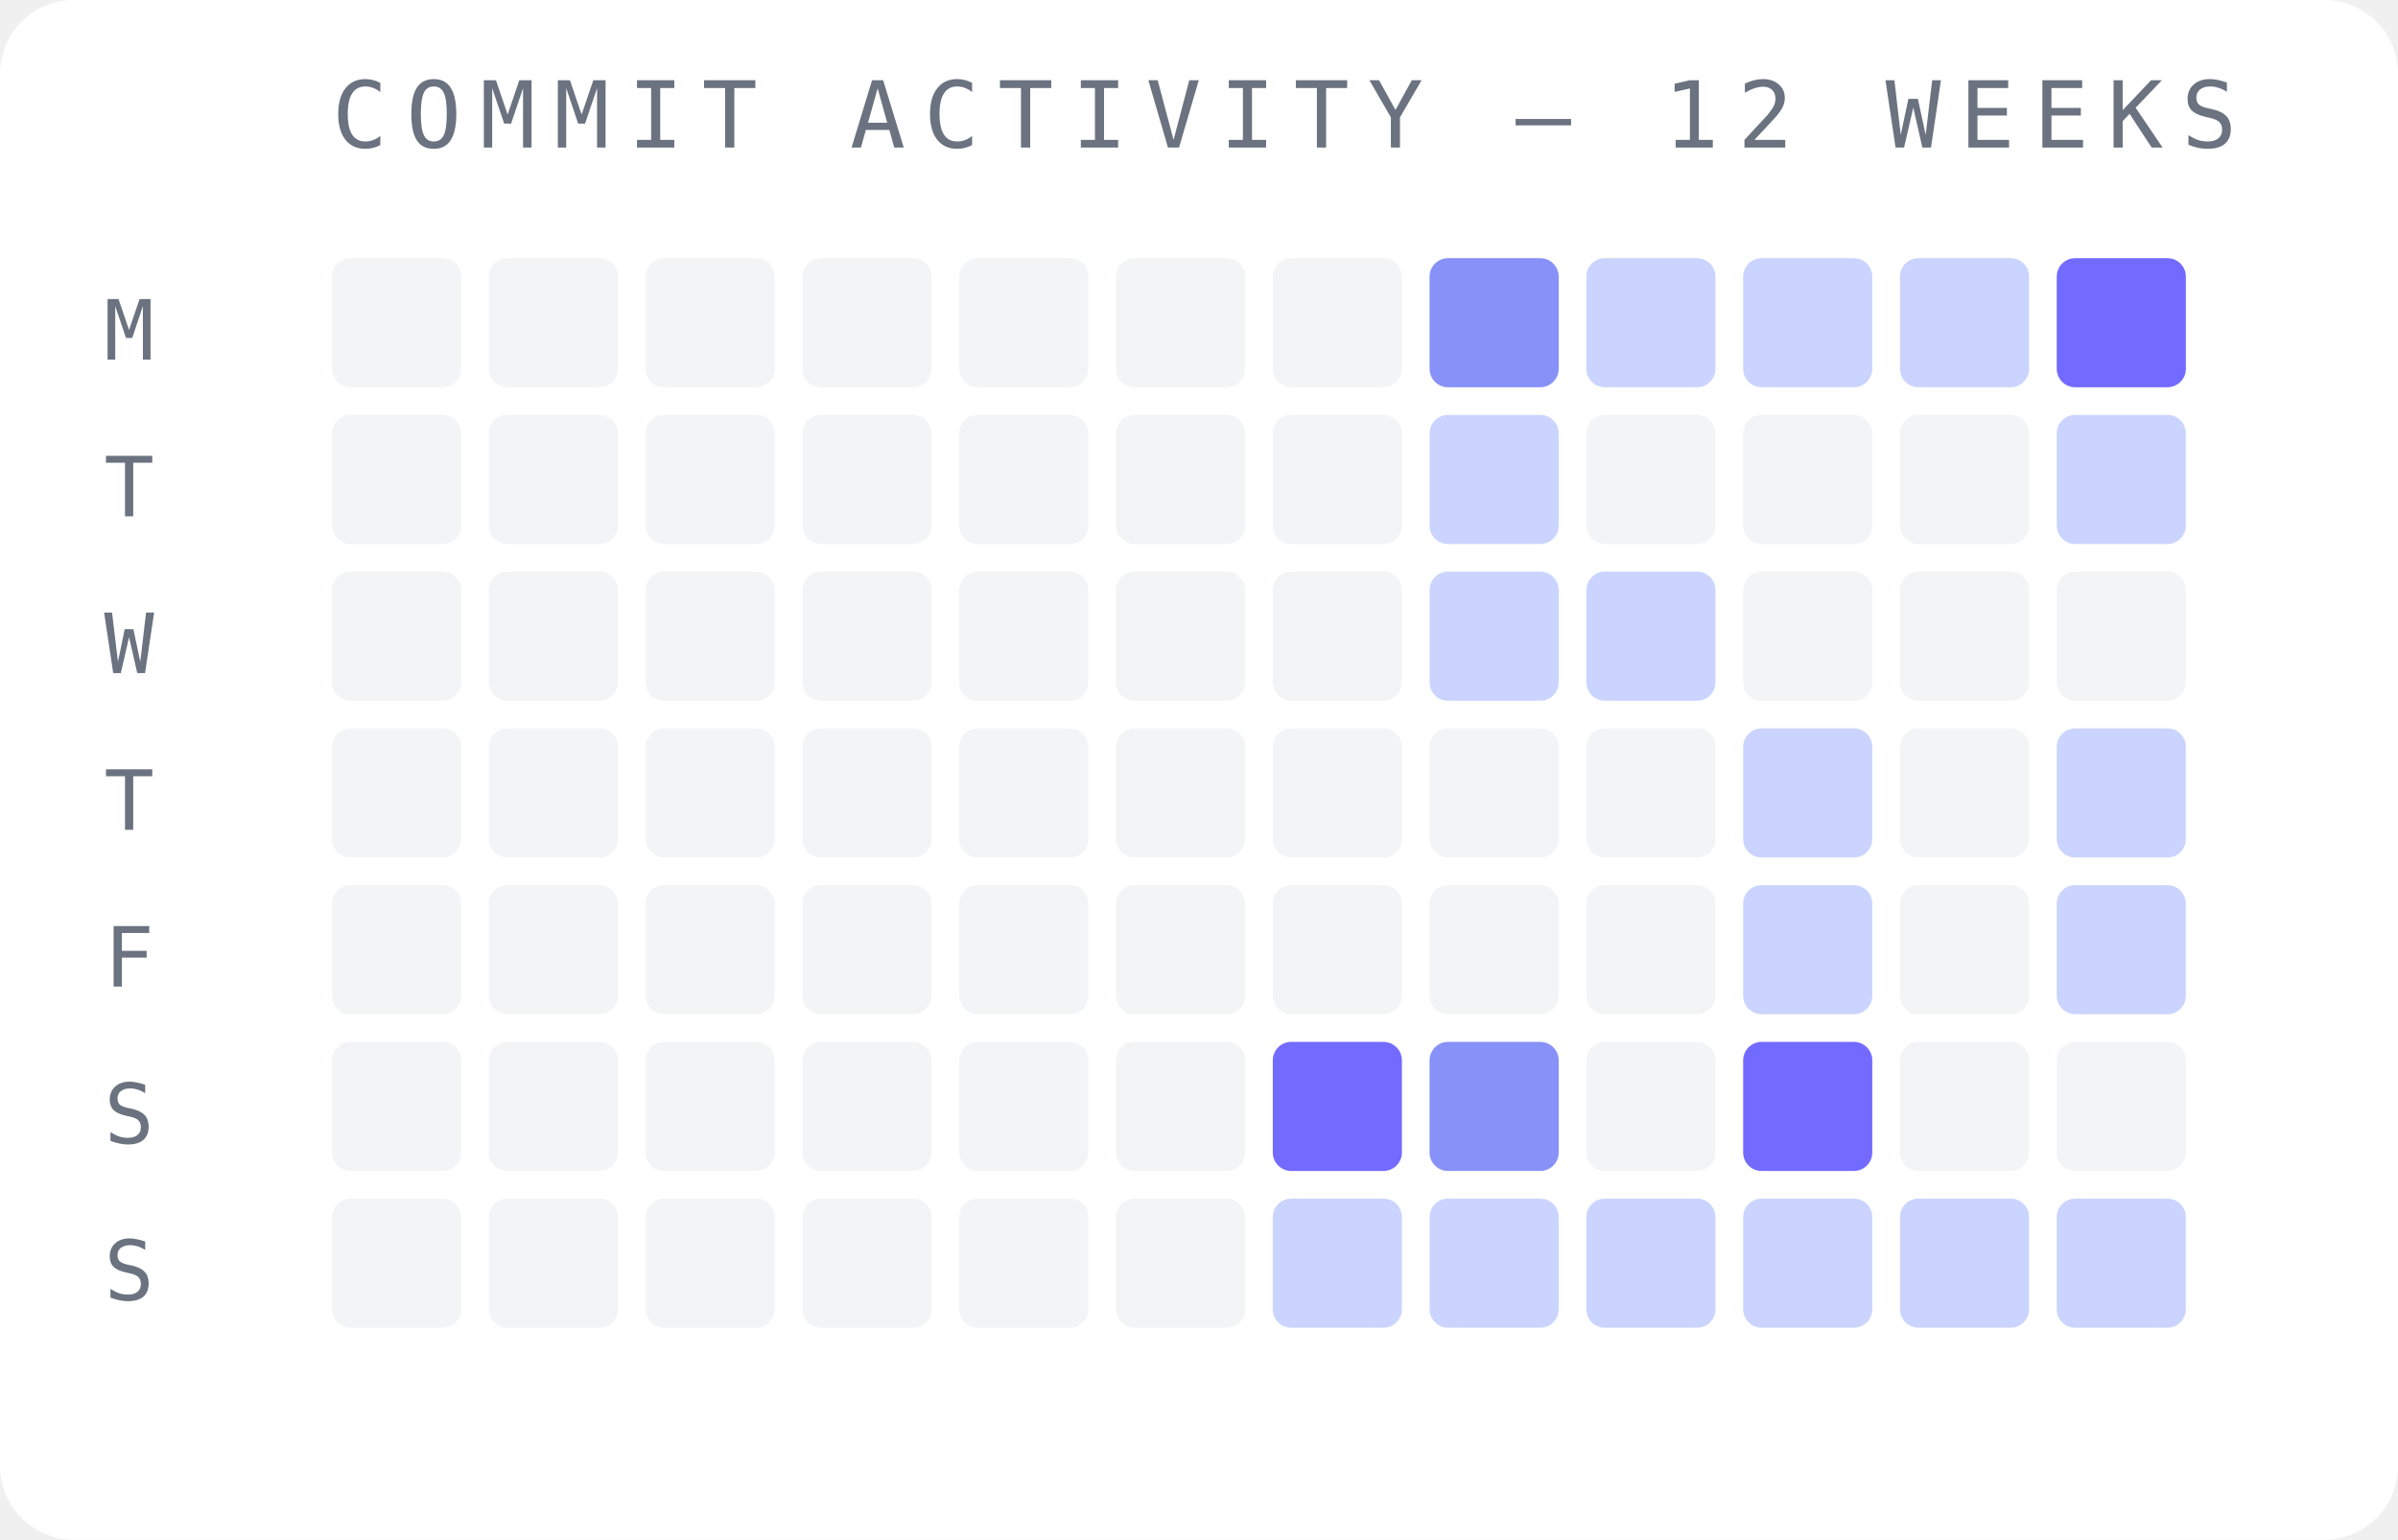
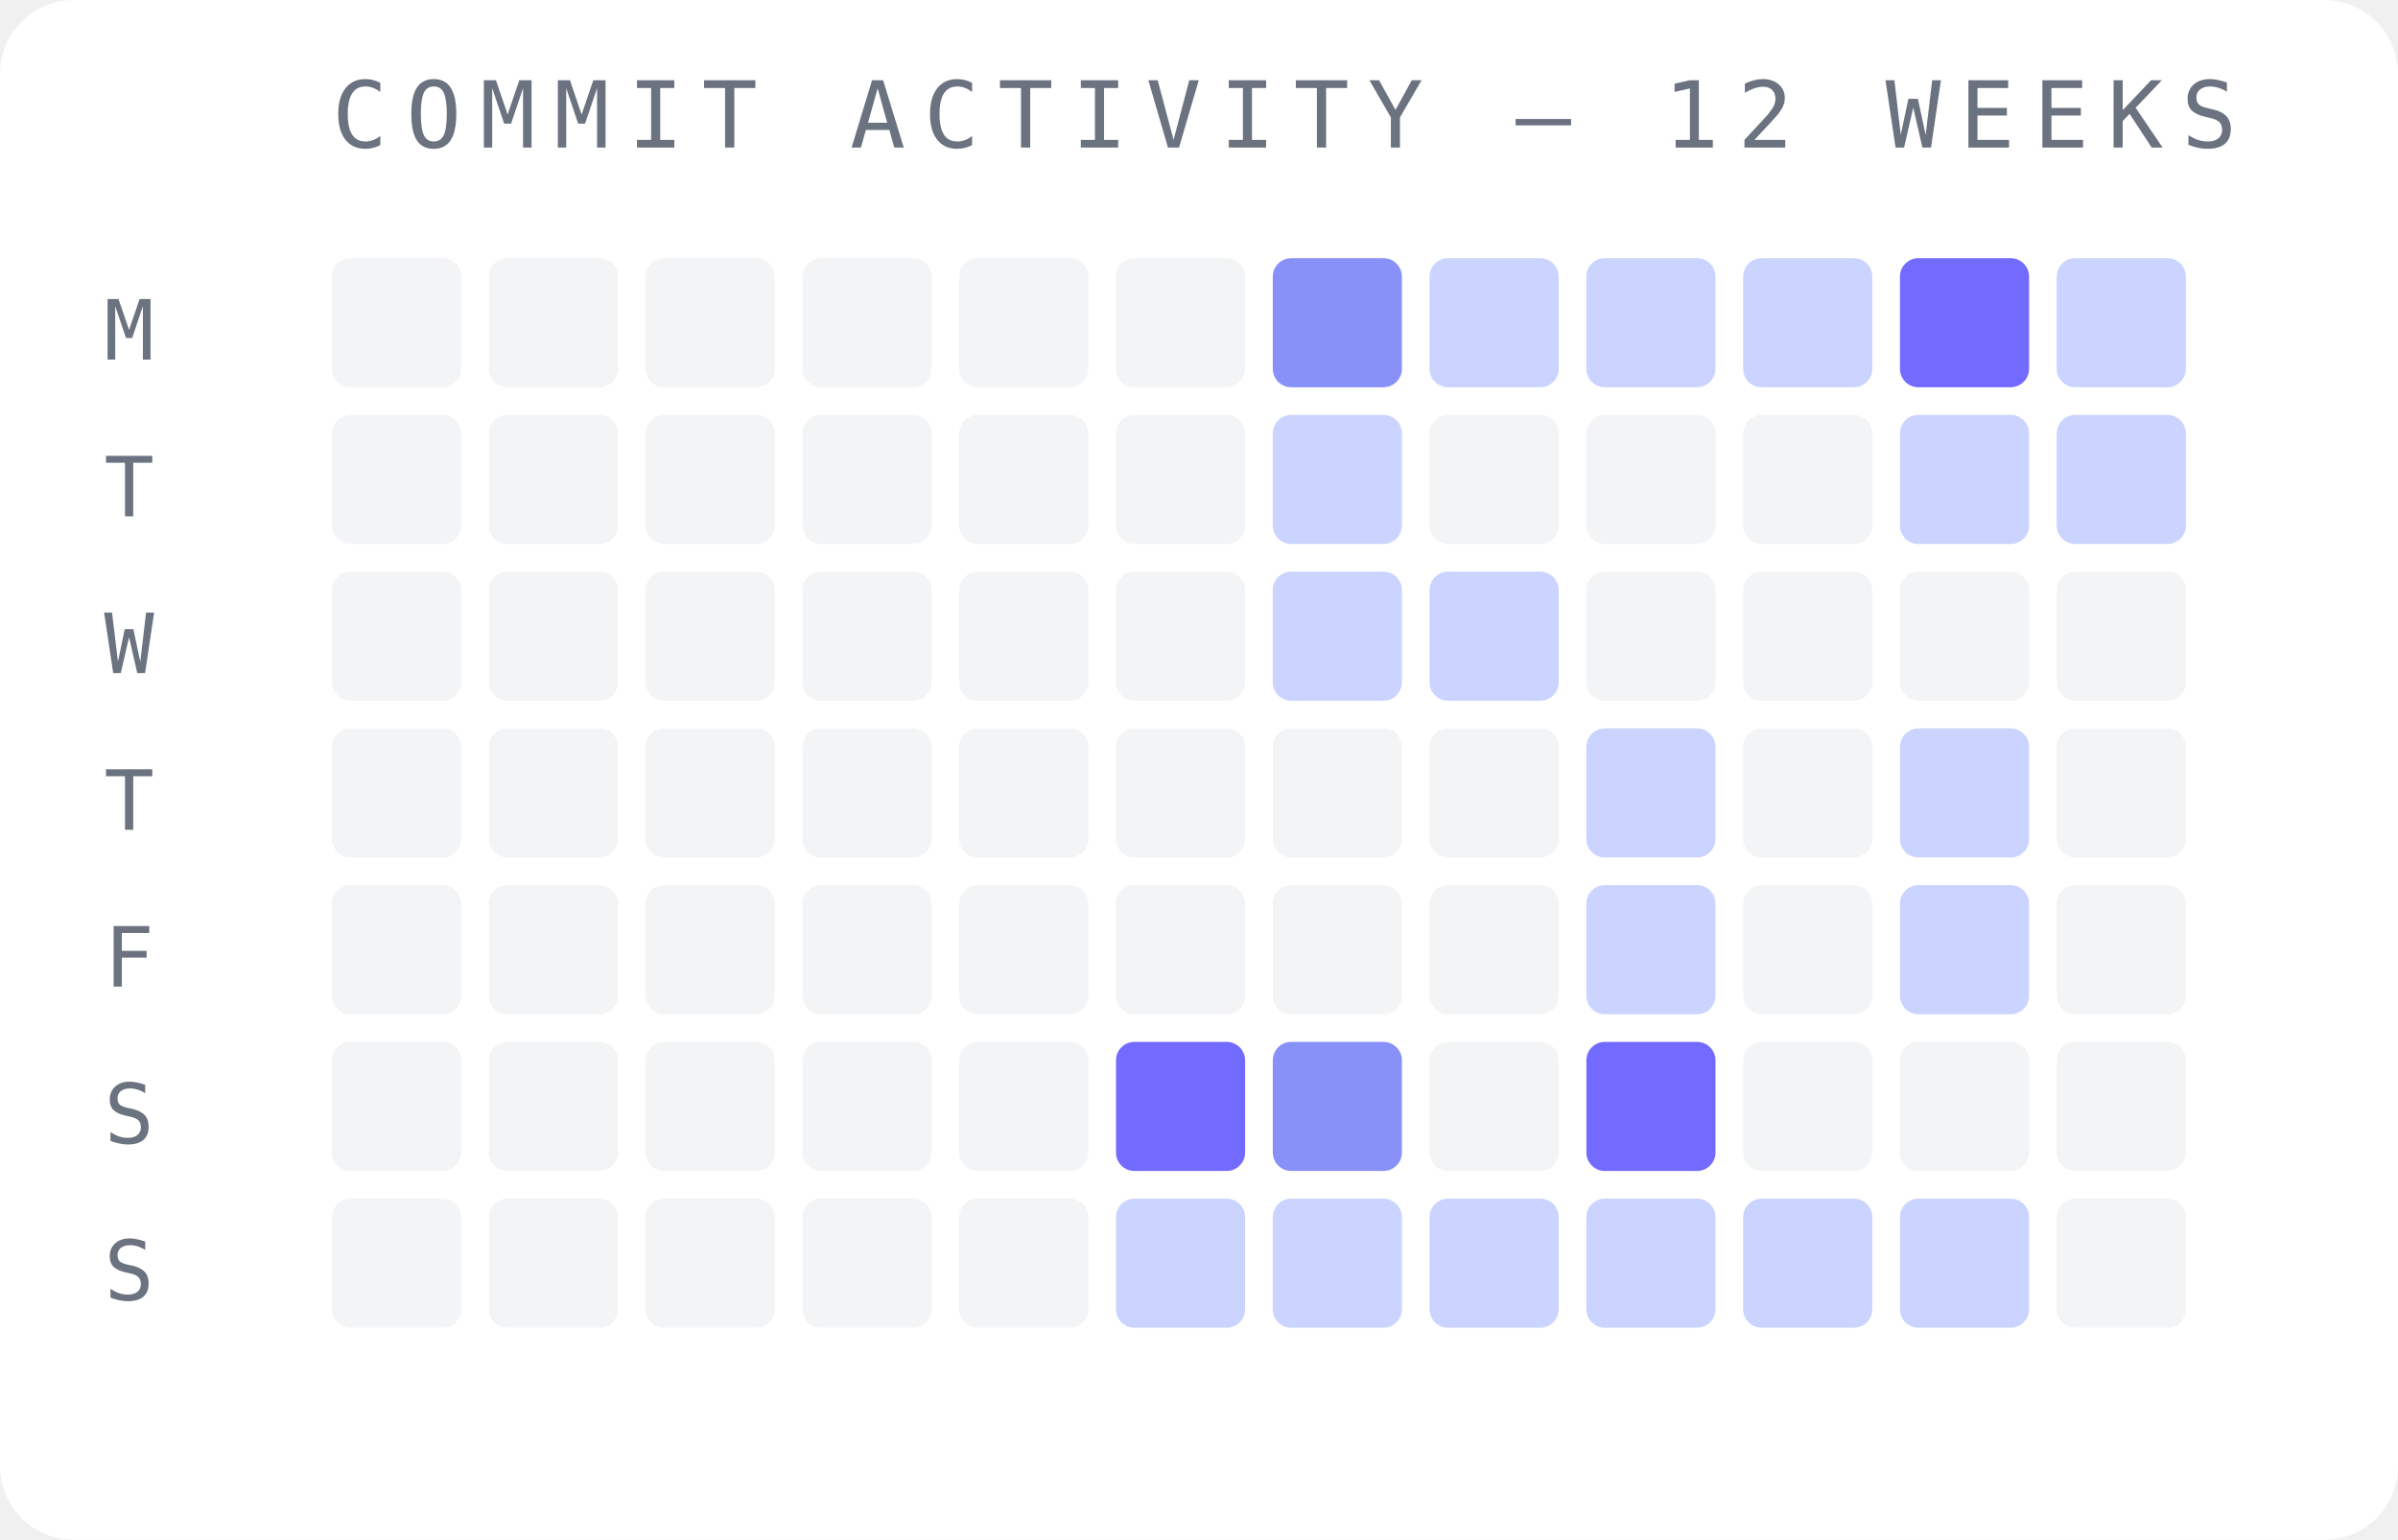
<svg xmlns="http://www.w3.org/2000/svg" width="260" height="167" viewBox="0 0 260 167">
  <rect width="260" height="167" fill="#ffffff" rx="8" />
  <text x="36" y="16" font-family="monospace" font-size="10" fill="#6b7280" letter-spacing="2">COMMIT ACTIVITY — 12 WEEKS</text>
  <text x="14" y="39" font-family="monospace" font-size="9" fill="#6b7280" text-anchor="middle">M</text>
  <text x="14" y="56" font-family="monospace" font-size="9" fill="#6b7280" text-anchor="middle">T</text>
  <text x="14" y="73" font-family="monospace" font-size="9" fill="#6b7280" text-anchor="middle">W</text>
  <text x="14" y="90" font-family="monospace" font-size="9" fill="#6b7280" text-anchor="middle">T</text>
  <text x="14" y="107" font-family="monospace" font-size="9" fill="#6b7280" text-anchor="middle">F</text>
  <text x="14" y="124" font-family="monospace" font-size="9" fill="#6b7280" text-anchor="middle">S</text>
  <text x="14" y="141" font-family="monospace" font-size="9" fill="#6b7280" text-anchor="middle">S</text>
  <rect x="36" y="28" width="14" height="14" rx="2" fill="#f3f4f6" opacity="1" />
  <rect x="36" y="45" width="14" height="14" rx="2" fill="#f3f4f6" opacity="1" />
  <rect x="36" y="62" width="14" height="14" rx="2" fill="#f3f4f6" opacity="1" />
  <rect x="36" y="79" width="14" height="14" rx="2" fill="#f3f4f6" opacity="1" />
  <rect x="36" y="96" width="14" height="14" rx="2" fill="#f3f4f6" opacity="1" />
  <rect x="36" y="113" width="14" height="14" rx="2" fill="#f3f4f6" opacity="1" />
  <rect x="36" y="130" width="14" height="14" rx="2" fill="#f3f4f6" opacity="1" />
  <rect x="53" y="28" width="14" height="14" rx="2" fill="#f3f4f6" opacity="1" />
  <rect x="53" y="45" width="14" height="14" rx="2" fill="#f3f4f6" opacity="1" />
  <rect x="53" y="62" width="14" height="14" rx="2" fill="#f3f4f6" opacity="1" />
  <rect x="53" y="79" width="14" height="14" rx="2" fill="#f3f4f6" opacity="1" />
  <rect x="53" y="96" width="14" height="14" rx="2" fill="#f3f4f6" opacity="1" />
  <rect x="53" y="113" width="14" height="14" rx="2" fill="#f3f4f6" opacity="1" />
  <rect x="53" y="130" width="14" height="14" rx="2" fill="#f3f4f6" opacity="1" />
  <rect x="70" y="28" width="14" height="14" rx="2" fill="#f3f4f6" opacity="1" />
  <rect x="70" y="45" width="14" height="14" rx="2" fill="#f3f4f6" opacity="1" />
  <rect x="70" y="62" width="14" height="14" rx="2" fill="#f3f4f6" opacity="1" />
  <rect x="70" y="79" width="14" height="14" rx="2" fill="#f3f4f6" opacity="1" />
  <rect x="70" y="96" width="14" height="14" rx="2" fill="#f3f4f6" opacity="1" />
  <rect x="70" y="113" width="14" height="14" rx="2" fill="#f3f4f6" opacity="1" />
  <rect x="70" y="130" width="14" height="14" rx="2" fill="#f3f4f6" opacity="1" />
  <rect x="87" y="28" width="14" height="14" rx="2" fill="#f3f4f6" opacity="1" />
  <rect x="87" y="45" width="14" height="14" rx="2" fill="#f3f4f6" opacity="1" />
  <rect x="87" y="62" width="14" height="14" rx="2" fill="#f3f4f6" opacity="1" />
  <rect x="87" y="79" width="14" height="14" rx="2" fill="#f3f4f6" opacity="1" />
  <rect x="87" y="96" width="14" height="14" rx="2" fill="#f3f4f6" opacity="1" />
  <rect x="87" y="113" width="14" height="14" rx="2" fill="#f3f4f6" opacity="1" />
  <rect x="87" y="130" width="14" height="14" rx="2" fill="#f3f4f6" opacity="1" />
  <rect x="104" y="28" width="14" height="14" rx="2" fill="#f3f4f6" opacity="1" />
  <rect x="104" y="45" width="14" height="14" rx="2" fill="#f3f4f6" opacity="1" />
  <rect x="104" y="62" width="14" height="14" rx="2" fill="#f3f4f6" opacity="1" />
  <rect x="104" y="79" width="14" height="14" rx="2" fill="#f3f4f6" opacity="1" />
  <rect x="104" y="96" width="14" height="14" rx="2" fill="#f3f4f6" opacity="1" />
  <rect x="104" y="113" width="14" height="14" rx="2" fill="#f3f4f6" opacity="1" />
  <rect x="104" y="130" width="14" height="14" rx="2" fill="#f3f4f6" opacity="1" />
  <rect x="121" y="28" width="14" height="14" rx="2" fill="#f3f4f6" opacity="1" />
  <rect x="121" y="45" width="14" height="14" rx="2" fill="#f3f4f6" opacity="1" />
  <rect x="121" y="62" width="14" height="14" rx="2" fill="#f3f4f6" opacity="1" />
  <rect x="121" y="79" width="14" height="14" rx="2" fill="#f3f4f6" opacity="1" />
  <rect x="121" y="96" width="14" height="14" rx="2" fill="#f3f4f6" opacity="1" />
-   <rect x="121" y="113" width="14" height="14" rx="2" fill="#f3f4f6" opacity="1" />
-   <rect x="121" y="130" width="14" height="14" rx="2" fill="#f3f4f6" opacity="1" />
-   <rect x="138" y="28" width="14" height="14" rx="2" fill="#f3f4f6" opacity="1" />
-   <rect x="138" y="45" width="14" height="14" rx="2" fill="#f3f4f6" opacity="1" />
-   <rect x="138" y="62" width="14" height="14" rx="2" fill="#f3f4f6" opacity="1" />
+   <rect x="121" y="113" width="14" height="14" rx="2" fill="#6c63ff" opacity="0.95" />
+   <rect x="121" y="130" width="14" height="14" rx="2" fill="#c7d2fe" opacity="0.95" />
+   <rect x="138" y="28" width="14" height="14" rx="2" fill="#818cf8" opacity="0.95" />
+   <rect x="138" y="45" width="14" height="14" rx="2" fill="#c7d2fe" opacity="0.95" />
+   <rect x="138" y="62" width="14" height="14" rx="2" fill="#c7d2fe" opacity="0.95" />
  <rect x="138" y="79" width="14" height="14" rx="2" fill="#f3f4f6" opacity="1" />
  <rect x="138" y="96" width="14" height="14" rx="2" fill="#f3f4f6" opacity="1" />
-   <rect x="138" y="113" width="14" height="14" rx="2" fill="#6c63ff" opacity="0.95" />
+   <rect x="138" y="113" width="14" height="14" rx="2" fill="#818cf8" opacity="0.95" />
  <rect x="138" y="130" width="14" height="14" rx="2" fill="#c7d2fe" opacity="0.95" />
-   <rect x="155" y="28" width="14" height="14" rx="2" fill="#818cf8" opacity="0.95" />
-   <rect x="155" y="45" width="14" height="14" rx="2" fill="#c7d2fe" opacity="0.95" />
+   <rect x="155" y="28" width="14" height="14" rx="2" fill="#c7d2fe" opacity="0.95" />
+   <rect x="155" y="45" width="14" height="14" rx="2" fill="#f3f4f6" opacity="1" />
  <rect x="155" y="62" width="14" height="14" rx="2" fill="#c7d2fe" opacity="0.95" />
  <rect x="155" y="79" width="14" height="14" rx="2" fill="#f3f4f6" opacity="1" />
  <rect x="155" y="96" width="14" height="14" rx="2" fill="#f3f4f6" opacity="1" />
-   <rect x="155" y="113" width="14" height="14" rx="2" fill="#818cf8" opacity="0.95" />
+   <rect x="155" y="113" width="14" height="14" rx="2" fill="#f3f4f6" opacity="1" />
  <rect x="155" y="130" width="14" height="14" rx="2" fill="#c7d2fe" opacity="0.95" />
  <rect x="172" y="28" width="14" height="14" rx="2" fill="#c7d2fe" opacity="0.95" />
  <rect x="172" y="45" width="14" height="14" rx="2" fill="#f3f4f6" opacity="1" />
-   <rect x="172" y="62" width="14" height="14" rx="2" fill="#c7d2fe" opacity="0.95" />
-   <rect x="172" y="79" width="14" height="14" rx="2" fill="#f3f4f6" opacity="1" />
-   <rect x="172" y="96" width="14" height="14" rx="2" fill="#f3f4f6" opacity="1" />
-   <rect x="172" y="113" width="14" height="14" rx="2" fill="#f3f4f6" opacity="1" />
+   <rect x="172" y="62" width="14" height="14" rx="2" fill="#f3f4f6" opacity="1" />
+   <rect x="172" y="79" width="14" height="14" rx="2" fill="#c7d2fe" opacity="0.95" />
+   <rect x="172" y="96" width="14" height="14" rx="2" fill="#c7d2fe" opacity="0.95" />
+   <rect x="172" y="113" width="14" height="14" rx="2" fill="#6c63ff" opacity="0.95" />
  <rect x="172" y="130" width="14" height="14" rx="2" fill="#c7d2fe" opacity="0.95" />
  <rect x="189" y="28" width="14" height="14" rx="2" fill="#c7d2fe" opacity="0.95" />
  <rect x="189" y="45" width="14" height="14" rx="2" fill="#f3f4f6" opacity="1" />
  <rect x="189" y="62" width="14" height="14" rx="2" fill="#f3f4f6" opacity="1" />
-   <rect x="189" y="79" width="14" height="14" rx="2" fill="#c7d2fe" opacity="0.95" />
-   <rect x="189" y="96" width="14" height="14" rx="2" fill="#c7d2fe" opacity="0.95" />
-   <rect x="189" y="113" width="14" height="14" rx="2" fill="#6c63ff" opacity="0.95" />
+   <rect x="189" y="79" width="14" height="14" rx="2" fill="#f3f4f6" opacity="1" />
+   <rect x="189" y="96" width="14" height="14" rx="2" fill="#f3f4f6" opacity="1" />
+   <rect x="189" y="113" width="14" height="14" rx="2" fill="#f3f4f6" opacity="1" />
  <rect x="189" y="130" width="14" height="14" rx="2" fill="#c7d2fe" opacity="0.95" />
-   <rect x="206" y="28" width="14" height="14" rx="2" fill="#c7d2fe" opacity="0.95" />
-   <rect x="206" y="45" width="14" height="14" rx="2" fill="#f3f4f6" opacity="1" />
+   <rect x="206" y="28" width="14" height="14" rx="2" fill="#6c63ff" opacity="0.95" />
+   <rect x="206" y="45" width="14" height="14" rx="2" fill="#c7d2fe" opacity="0.95" />
  <rect x="206" y="62" width="14" height="14" rx="2" fill="#f3f4f6" opacity="1" />
-   <rect x="206" y="79" width="14" height="14" rx="2" fill="#f3f4f6" opacity="1" />
-   <rect x="206" y="96" width="14" height="14" rx="2" fill="#f3f4f6" opacity="1" />
+   <rect x="206" y="79" width="14" height="14" rx="2" fill="#c7d2fe" opacity="0.95" />
+   <rect x="206" y="96" width="14" height="14" rx="2" fill="#c7d2fe" opacity="0.95" />
  <rect x="206" y="113" width="14" height="14" rx="2" fill="#f3f4f6" opacity="1" />
  <rect x="206" y="130" width="14" height="14" rx="2" fill="#c7d2fe" opacity="0.95" />
-   <rect x="223" y="28" width="14" height="14" rx="2" fill="#6c63ff" opacity="0.95" />
+   <rect x="223" y="28" width="14" height="14" rx="2" fill="#c7d2fe" opacity="0.95" />
  <rect x="223" y="45" width="14" height="14" rx="2" fill="#c7d2fe" opacity="0.95" />
  <rect x="223" y="62" width="14" height="14" rx="2" fill="#f3f4f6" opacity="1" />
-   <rect x="223" y="79" width="14" height="14" rx="2" fill="#c7d2fe" opacity="0.95" />
-   <rect x="223" y="96" width="14" height="14" rx="2" fill="#c7d2fe" opacity="0.95" />
+   <rect x="223" y="79" width="14" height="14" rx="2" fill="#f3f4f6" opacity="1" />
+   <rect x="223" y="96" width="14" height="14" rx="2" fill="#f3f4f6" opacity="1" />
  <rect x="223" y="113" width="14" height="14" rx="2" fill="#f3f4f6" opacity="1" />
-   <rect x="223" y="130" width="14" height="14" rx="2" fill="#c7d2fe" opacity="0.95" />
+   <rect x="223" y="130" width="14" height="14" rx="2" fill="#f3f4f6" opacity="1" />
</svg>
